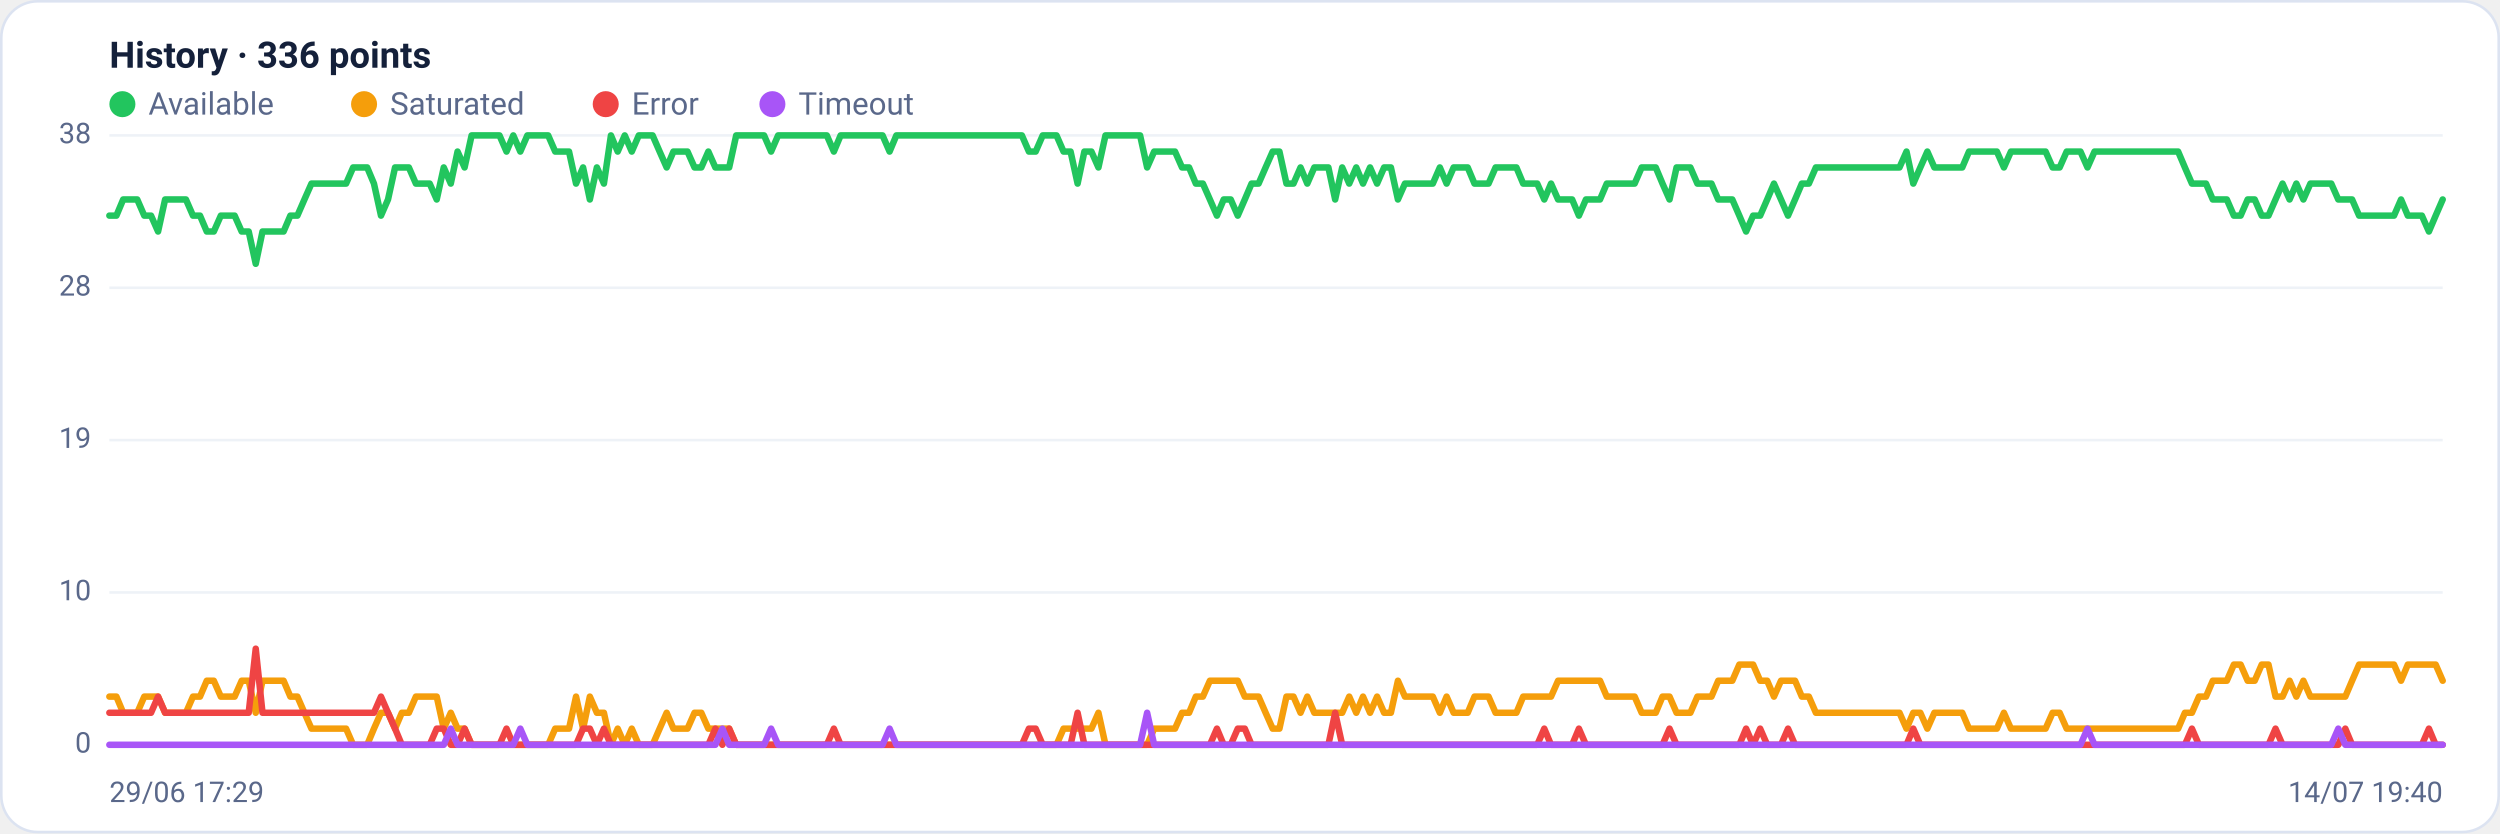
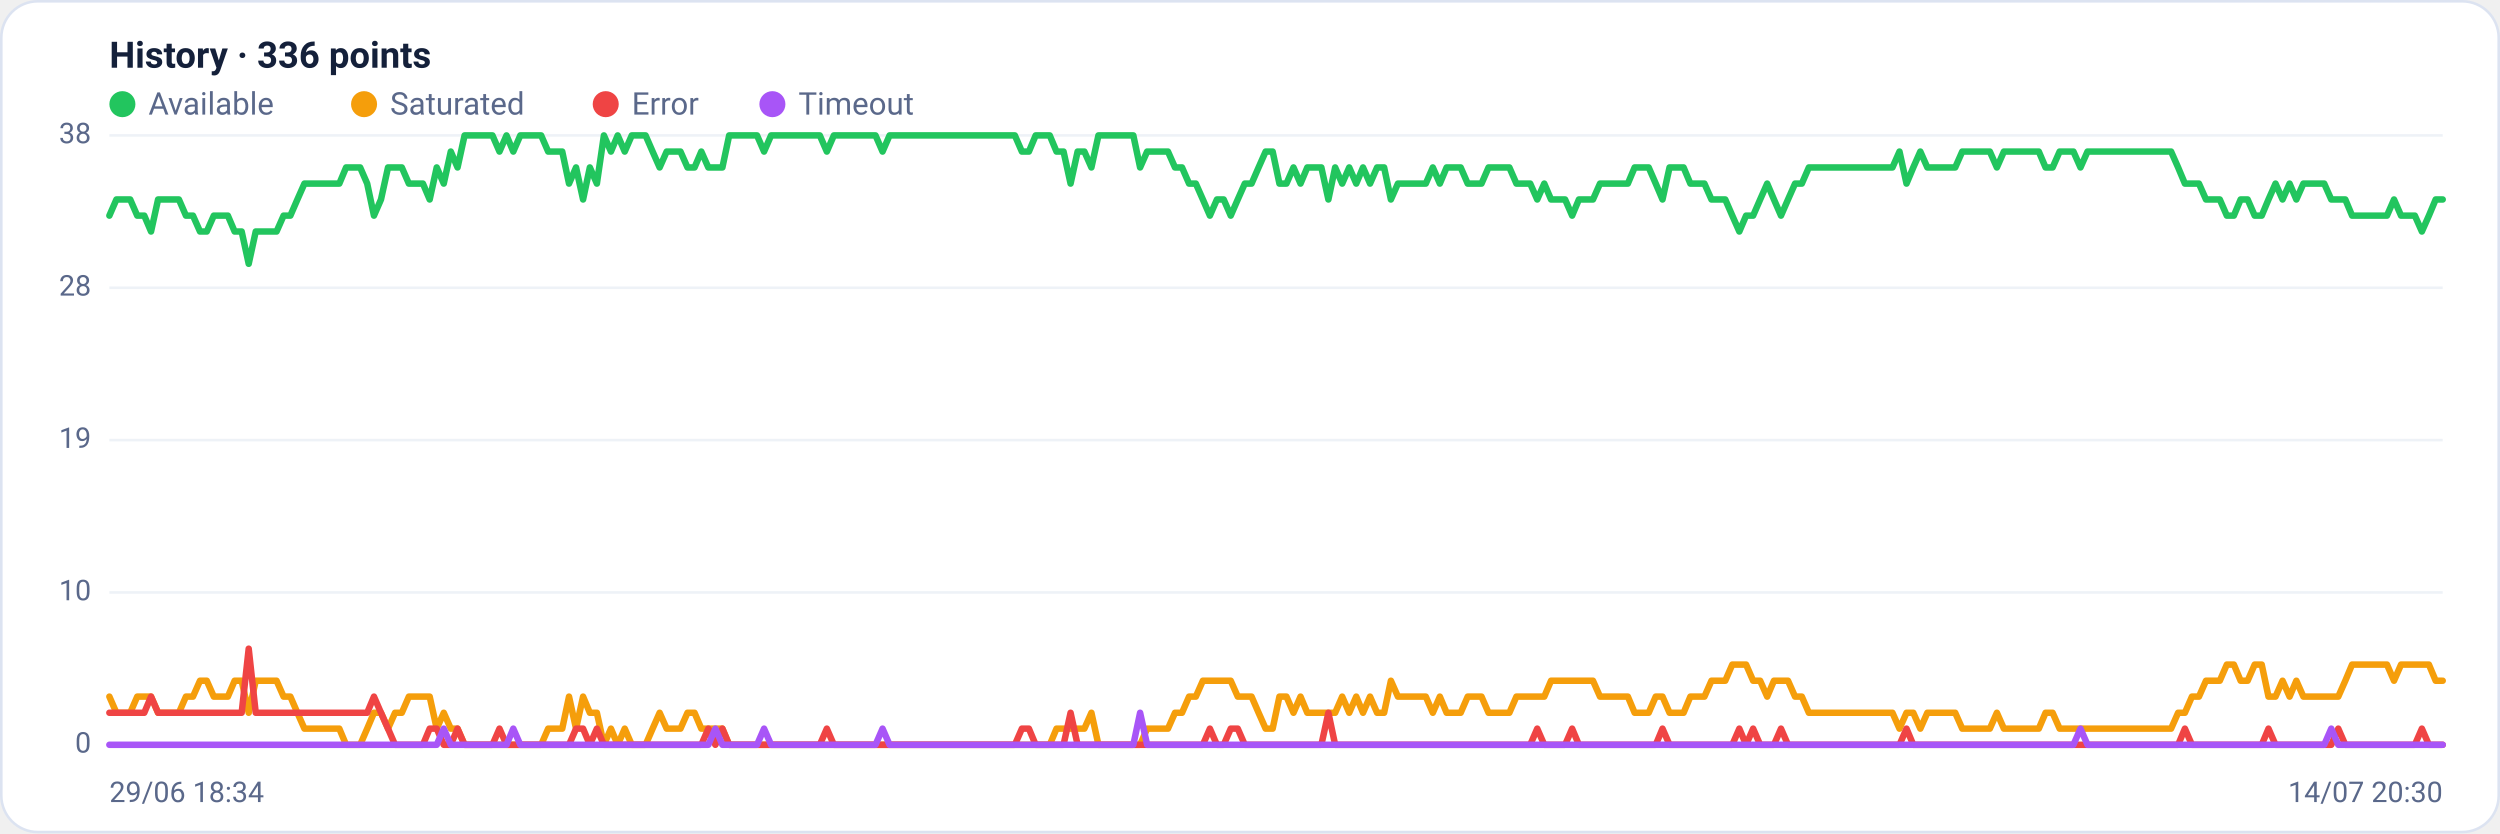
<svg xmlns="http://www.w3.org/2000/svg" viewBox="0 0 960 320" width="960" height="320" font-family="Segoe UI, system-ui, -apple-system, Roboto, Helvetica, Arial, sans-serif" role="img" aria-label="Availability history per region">
  <rect x="0.5" y="0.5" width="959" height="319" rx="14" fill="#ffffff" stroke="#dce3f1" />
  <text x="42" y="26" font-size="14" font-weight="600" fill="#14203a">History · 336 points</text>
  <circle cx="47" cy="40" r="5" fill="#22c55e" />
  <text x="57" y="44" font-size="12" fill="#5a688a">Available</text>
  <circle cx="139.8" cy="40" r="5" fill="#f59e0b" />
  <text x="149.8" y="44" font-size="12" fill="#5a688a">Saturated</text>
  <circle cx="232.6" cy="40" r="5" fill="#ef4444" />
  <text x="242.6" y="44" font-size="12" fill="#5a688a">Error</text>
  <circle cx="296.6" cy="40" r="5" fill="#a855f7" />
  <text x="306.6" y="44" font-size="12" fill="#5a688a">Timeout</text>
  <line x1="42" y1="286.0" x2="938" y2="286.0" stroke="#eef2f7" stroke-width="1" />
  <text x="35" y="289.0" text-anchor="end" font-size="11" fill="#5a688a">0</text>
  <line x1="42" y1="227.5" x2="938" y2="227.5" stroke="#eef2f7" stroke-width="1" />
  <text x="35" y="230.5" text-anchor="end" font-size="11" fill="#5a688a">10</text>
  <line x1="42" y1="169.0" x2="938" y2="169.0" stroke="#eef2f7" stroke-width="1" />
  <text x="35" y="172.0" text-anchor="end" font-size="11" fill="#5a688a">19</text>
  <line x1="42" y1="110.5" x2="938" y2="110.5" stroke="#eef2f7" stroke-width="1" />
  <text x="35" y="113.5" text-anchor="end" font-size="11" fill="#5a688a">28</text>
  <line x1="42" y1="52.0" x2="938" y2="52.0" stroke="#eef2f7" stroke-width="1" />
  <text x="35" y="55.0" text-anchor="end" font-size="11" fill="#5a688a">38</text>
-   <polyline fill="none" stroke="#22c55e" stroke-width="2.5" stroke-linejoin="round" stroke-linecap="round" points="42.0,82.8 44.7,82.8 47.3,76.6 50.0,76.6 52.7,76.6 55.4,82.8 58.0,82.8 60.7,88.9 63.4,76.6 66.1,76.6 68.7,76.6 71.4,76.6 74.1,82.8 76.8,82.8 79.4,88.9 82.1,88.9 84.8,82.8 87.5,82.8 90.1,82.8 92.8,88.9 95.5,88.9 98.2,101.3 100.8,88.9 103.5,88.9 106.2,88.9 108.9,88.9 111.5,82.8 114.2,82.8 116.9,76.6 119.6,70.5 122.2,70.5 124.9,70.5 127.6,70.5 130.3,70.5 132.9,70.5 135.6,64.3 138.3,64.3 141.0,64.3 143.6,70.5 146.3,82.8 149.0,76.6 151.7,64.3 154.3,64.3 157.0,64.3 159.7,70.5 162.4,70.5 165.0,70.5 167.7,76.6 170.4,64.3 173.1,70.5 175.7,58.2 178.4,64.3 181.1,52.0 183.8,52.0 186.4,52.0 189.1,52.0 191.8,52.0 194.5,58.2 197.1,52.0 199.8,58.2 202.5,52.0 205.2,52.0 207.8,52.0 210.5,52.0 213.2,58.2 215.9,58.2 218.5,58.2 221.2,70.5 223.9,64.3 226.5,76.6 229.2,64.3 231.9,70.5 234.6,52.0 237.2,58.2 239.9,52.0 242.6,58.2 245.3,52.0 247.9,52.0 250.6,52.0 253.3,58.2 256.0,64.3 258.6,58.2 261.3,58.2 264.0,58.2 266.7,64.3 269.3,64.3 272.0,58.2 274.7,64.3 277.4,64.3 280.0,64.3 282.7,52.0 285.4,52.0 288.1,52.0 290.7,52.0 293.4,52.0 296.1,58.2 298.8,52.0 301.4,52.0 304.1,52.0 306.8,52.0 309.5,52.0 312.1,52.0 314.8,52.0 317.5,52.0 320.2,58.2 322.8,52.0 325.5,52.0 328.2,52.0 330.9,52.0 333.5,52.0 336.2,52.0 338.9,52.0 341.6,58.2 344.2,52.0 346.9,52.0 349.6,52.0 352.3,52.0 354.9,52.0 357.6,52.0 360.3,52.0 363.0,52.0 365.6,52.0 368.3,52.0 371.0,52.0 373.7,52.0 376.3,52.0 379.0,52.0 381.7,52.0 384.4,52.0 387.0,52.0 389.7,52.0 392.4,52.0 395.1,58.2 397.7,58.2 400.4,52.0 403.1,52.0 405.7,52.0 408.4,58.2 411.1,58.2 413.8,70.5 416.4,58.2 419.1,58.2 421.8,64.3 424.5,52.0 427.1,52.0 429.8,52.0 432.5,52.0 435.2,52.0 437.8,52.0 440.5,64.3 443.2,58.2 445.9,58.2 448.5,58.2 451.2,58.2 453.9,64.3 456.6,64.3 459.2,70.5 461.9,70.5 464.6,76.6 467.3,82.8 469.9,76.6 472.6,76.6 475.3,82.8 478.0,76.6 480.6,70.5 483.3,70.5 486.0,64.3 488.7,58.2 491.3,58.2 494.0,70.5 496.7,70.5 499.4,64.3 502.0,70.5 504.7,64.3 507.4,64.3 510.1,64.3 512.7,76.6 515.4,64.3 518.1,70.5 520.8,64.3 523.4,70.5 526.1,64.3 528.8,70.5 531.5,64.3 534.1,64.3 536.8,76.6 539.5,70.5 542.2,70.5 544.8,70.5 547.5,70.5 550.2,70.5 552.9,64.3 555.5,70.5 558.2,64.3 560.9,64.3 563.6,64.3 566.2,70.5 568.9,70.5 571.6,70.5 574.3,64.3 576.9,64.3 579.6,64.3 582.3,64.3 584.9,70.5 587.6,70.5 590.3,70.5 593.0,76.6 595.6,70.5 598.3,76.6 601.0,76.6 603.7,76.6 606.3,82.8 609.0,76.6 611.7,76.6 614.4,76.6 617.0,70.5 619.7,70.5 622.4,70.5 625.1,70.5 627.7,70.5 630.4,64.3 633.1,64.3 635.8,64.3 638.4,70.5 641.1,76.6 643.8,64.3 646.5,64.3 649.1,64.3 651.8,70.5 654.5,70.5 657.2,70.5 659.8,76.6 662.5,76.6 665.2,76.6 667.9,82.8 670.5,88.9 673.2,82.8 675.9,82.8 678.6,76.6 681.2,70.5 683.9,76.6 686.6,82.8 689.3,76.6 691.9,70.5 694.6,70.5 697.3,64.3 700.0,64.3 702.6,64.3 705.3,64.3 708.0,64.3 710.7,64.3 713.3,64.3 716.0,64.3 718.7,64.3 721.4,64.3 724.0,64.3 726.7,64.3 729.4,64.3 732.1,58.2 734.7,70.5 737.4,64.3 740.1,58.2 742.8,64.3 745.4,64.3 748.1,64.3 750.8,64.3 753.5,64.3 756.1,58.2 758.8,58.2 761.5,58.2 764.1,58.2 766.8,58.2 769.5,64.3 772.2,58.2 774.8,58.2 777.5,58.2 780.2,58.2 782.9,58.2 785.5,58.2 788.2,64.3 790.9,64.3 793.6,58.2 796.2,58.2 798.9,58.2 801.6,64.3 804.3,58.2 806.9,58.2 809.6,58.2 812.3,58.2 815.0,58.2 817.6,58.2 820.3,58.2 823.0,58.2 825.7,58.2 828.3,58.2 831.0,58.2 833.7,58.2 836.4,58.2 839.0,64.3 841.7,70.5 844.4,70.5 847.1,70.5 849.7,76.6 852.4,76.6 855.1,76.6 857.8,82.8 860.4,82.8 863.1,76.6 865.8,76.6 868.5,82.8 871.1,82.8 873.8,76.6 876.5,70.5 879.2,76.6 881.8,70.5 884.5,76.6 887.2,70.5 889.9,70.5 892.5,70.5 895.2,70.5 897.9,76.6 900.6,76.6 903.2,76.6 905.9,82.8 908.6,82.8 911.3,82.8 913.9,82.8 916.6,82.8 919.3,82.8 922.0,76.6 924.6,82.8 927.3,82.8 930.0,82.8 932.7,88.9 935.3,82.8 938.0,76.6" />
-   <polyline fill="none" stroke="#f59e0b" stroke-width="2.5" stroke-linejoin="round" stroke-linecap="round" points="42.0,267.5 44.7,267.5 47.3,273.7 50.0,273.7 52.7,273.7 55.4,267.5 58.0,267.5 60.7,267.5 63.4,273.7 66.1,273.7 68.7,273.7 71.4,273.7 74.1,267.5 76.8,267.5 79.4,261.4 82.1,261.4 84.8,267.5 87.5,267.5 90.1,267.5 92.8,261.4 95.5,261.4 98.2,273.7 100.8,261.4 103.5,261.4 106.2,261.4 108.9,261.4 111.5,267.5 114.2,267.5 116.9,273.7 119.6,279.8 122.2,279.8 124.9,279.8 127.6,279.8 130.3,279.8 132.9,279.8 135.6,286.0 138.3,286.0 141.0,286.0 143.6,279.8 146.3,273.7 149.0,273.7 151.7,279.8 154.3,273.7 157.0,273.7 159.7,267.5 162.4,267.5 165.0,267.5 167.7,267.5 170.4,279.8 173.1,273.7 175.7,279.8 178.4,279.8 181.1,286.0 183.8,286.0 186.4,286.0 189.1,286.0 191.8,286.0 194.5,286.0 197.1,286.0 199.8,286.0 202.5,286.0 205.2,286.0 207.8,286.0 210.5,286.0 213.2,279.8 215.9,279.8 218.5,279.8 221.2,267.5 223.9,279.8 226.5,267.5 229.2,273.7 231.9,273.7 234.6,286.0 237.2,279.8 239.9,286.0 242.6,279.8 245.3,286.0 247.9,286.0 250.6,286.0 253.3,279.8 256.0,273.7 258.6,279.8 261.3,279.8 264.0,279.8 266.7,273.7 269.3,273.7 272.0,279.8 274.7,279.8 277.4,279.8 280.0,279.8 282.7,286.0 285.4,286.0 288.1,286.0 290.7,286.0 293.4,286.0 296.1,286.0 298.8,286.0 301.4,286.0 304.1,286.0 306.8,286.0 309.5,286.0 312.1,286.0 314.8,286.0 317.5,286.0 320.2,286.0 322.8,286.0 325.5,286.0 328.2,286.0 330.9,286.0 333.5,286.0 336.2,286.0 338.9,286.0 341.6,286.0 344.2,286.0 346.9,286.0 349.6,286.0 352.3,286.0 354.9,286.0 357.6,286.0 360.3,286.0 363.0,286.0 365.6,286.0 368.3,286.0 371.0,286.0 373.7,286.0 376.3,286.0 379.0,286.0 381.7,286.0 384.4,286.0 387.0,286.0 389.7,286.0 392.4,286.0 395.1,286.0 397.7,286.0 400.4,286.0 403.1,286.0 405.7,286.0 408.4,279.8 411.1,279.8 413.8,279.8 416.4,279.8 419.1,279.8 421.8,273.7 424.5,286.0 427.1,286.0 429.8,286.0 432.5,286.0 435.2,286.0 437.8,286.0 440.5,286.0 443.2,279.8 445.9,279.8 448.5,279.8 451.2,279.8 453.9,273.7 456.6,273.7 459.2,267.5 461.9,267.5 464.6,261.4 467.3,261.4 469.9,261.4 472.6,261.4 475.3,261.4 478.0,267.5 480.6,267.5 483.3,267.5 486.0,273.7 488.7,279.8 491.3,279.8 494.0,267.5 496.7,267.5 499.4,273.7 502.0,267.5 504.7,273.7 507.4,273.7 510.1,273.7 512.7,273.7 515.4,273.7 518.1,267.5 520.8,273.7 523.4,267.5 526.1,273.7 528.8,267.5 531.5,273.7 534.1,273.7 536.8,261.4 539.5,267.5 542.2,267.5 544.8,267.5 547.5,267.5 550.2,267.5 552.9,273.7 555.5,267.5 558.2,273.7 560.9,273.7 563.6,273.7 566.2,267.5 568.9,267.5 571.6,267.5 574.3,273.7 576.9,273.7 579.6,273.7 582.3,273.7 584.9,267.5 587.6,267.5 590.3,267.5 593.0,267.5 595.6,267.5 598.3,261.4 601.0,261.4 603.7,261.4 606.3,261.4 609.0,261.4 611.7,261.4 614.4,261.4 617.0,267.5 619.7,267.5 622.4,267.5 625.1,267.5 627.7,267.5 630.4,273.7 633.1,273.7 635.8,273.7 638.4,267.5 641.1,267.5 643.8,273.7 646.5,273.7 649.1,273.7 651.8,267.5 654.5,267.5 657.2,267.5 659.8,261.4 662.5,261.4 665.2,261.4 667.9,255.2 670.5,255.2 673.2,255.2 675.9,261.4 678.6,261.4 681.2,267.5 683.9,261.4 686.6,261.4 689.3,261.4 691.9,267.5 694.6,267.5 697.3,273.7 700.0,273.7 702.6,273.7 705.3,273.7 708.0,273.7 710.7,273.7 713.3,273.7 716.0,273.7 718.7,273.7 721.4,273.7 724.0,273.7 726.7,273.7 729.4,273.7 732.1,279.8 734.7,273.7 737.4,273.7 740.1,279.8 742.8,273.7 745.4,273.7 748.1,273.7 750.8,273.7 753.5,273.7 756.1,279.8 758.8,279.8 761.5,279.8 764.1,279.8 766.8,279.8 769.5,273.7 772.2,279.8 774.8,279.8 777.5,279.8 780.2,279.8 782.9,279.8 785.5,279.8 788.2,273.7 790.9,273.7 793.6,279.8 796.2,279.8 798.9,279.8 801.6,279.8 804.3,279.8 806.9,279.8 809.6,279.8 812.3,279.8 815.0,279.8 817.6,279.8 820.3,279.8 823.0,279.8 825.7,279.8 828.3,279.8 831.0,279.8 833.7,279.8 836.4,279.8 839.0,273.7 841.7,273.7 844.4,267.5 847.1,267.5 849.7,261.4 852.4,261.4 855.1,261.4 857.8,255.2 860.4,255.2 863.1,261.4 865.8,261.4 868.5,255.2 871.1,255.2 873.8,267.5 876.5,267.5 879.2,261.4 881.8,267.5 884.5,261.4 887.2,267.5 889.9,267.5 892.5,267.5 895.2,267.5 897.9,267.5 900.6,267.5 903.2,261.4 905.9,255.2 908.6,255.2 911.3,255.2 913.9,255.2 916.6,255.2 919.3,255.2 922.0,261.4 924.6,255.2 927.3,255.2 930.0,255.2 932.7,255.2 935.3,255.2 938.0,261.4" />
-   <polyline fill="none" stroke="#ef4444" stroke-width="2.5" stroke-linejoin="round" stroke-linecap="round" points="42.0,273.7 44.7,273.7 47.3,273.7 50.0,273.7 52.7,273.7 55.4,273.7 58.0,273.7 60.7,267.5 63.4,273.7 66.1,273.7 68.7,273.7 71.4,273.7 74.1,273.7 76.8,273.7 79.4,273.7 82.1,273.7 84.8,273.7 87.5,273.7 90.1,273.7 92.8,273.7 95.5,273.7 98.2,249.1 100.8,273.7 103.5,273.7 106.2,273.7 108.9,273.7 111.5,273.7 114.2,273.7 116.9,273.7 119.6,273.7 122.2,273.7 124.9,273.7 127.6,273.7 130.3,273.7 132.9,273.7 135.6,273.7 138.3,273.7 141.0,273.7 143.6,273.7 146.3,267.5 149.0,273.7 151.7,279.8 154.3,286.0 157.0,286.0 159.7,286.0 162.4,286.0 165.0,286.0 167.7,279.8 170.4,279.8 173.1,286.0 175.7,286.0 178.4,279.8 181.1,286.0 183.8,286.0 186.4,286.0 189.1,286.0 191.8,286.0 194.5,279.8 197.1,286.0 199.8,286.0 202.5,286.0 205.2,286.0 207.8,286.0 210.5,286.0 213.2,286.0 215.9,286.0 218.5,286.0 221.2,286.0 223.9,279.8 226.5,279.8 229.2,286.0 231.9,279.8 234.6,286.0 237.2,286.0 239.9,286.0 242.6,286.0 245.3,286.0 247.9,286.0 250.6,286.0 253.3,286.0 256.0,286.0 258.6,286.0 261.3,286.0 264.0,286.0 266.7,286.0 269.3,286.0 272.0,286.0 274.7,279.8 277.4,286.0 280.0,279.8 282.7,286.0 285.4,286.0 288.1,286.0 290.7,286.0 293.4,286.0 296.1,286.0 298.8,286.0 301.4,286.0 304.1,286.0 306.8,286.0 309.5,286.0 312.1,286.0 314.8,286.0 317.5,286.0 320.2,279.8 322.8,286.0 325.5,286.0 328.2,286.0 330.9,286.0 333.5,286.0 336.2,286.0 338.9,286.0 341.6,286.0 344.2,286.0 346.9,286.0 349.6,286.0 352.3,286.0 354.9,286.0 357.6,286.0 360.3,286.0 363.0,286.0 365.6,286.0 368.3,286.0 371.0,286.0 373.7,286.0 376.3,286.0 379.0,286.0 381.7,286.0 384.4,286.0 387.0,286.0 389.7,286.0 392.4,286.0 395.1,279.8 397.7,279.8 400.4,286.0 403.1,286.0 405.7,286.0 408.4,286.0 411.1,286.0 413.8,273.7 416.4,286.0 419.1,286.0 421.8,286.0 424.5,286.0 427.1,286.0 429.8,286.0 432.5,286.0 435.2,286.0 437.8,286.0 440.5,286.0 443.2,286.0 445.9,286.0 448.5,286.0 451.2,286.0 453.9,286.0 456.6,286.0 459.2,286.0 461.9,286.0 464.6,286.0 467.3,279.8 469.9,286.0 472.6,286.0 475.3,279.8 478.0,279.8 480.6,286.0 483.3,286.0 486.0,286.0 488.7,286.0 491.3,286.0 494.0,286.0 496.7,286.0 499.4,286.0 502.0,286.0 504.7,286.0 507.4,286.0 510.1,286.0 512.7,273.7 515.4,286.0 518.1,286.0 520.8,286.0 523.4,286.0 526.1,286.0 528.8,286.0 531.5,286.0 534.1,286.0 536.8,286.0 539.5,286.0 542.2,286.0 544.8,286.0 547.5,286.0 550.2,286.0 552.9,286.0 555.5,286.0 558.2,286.0 560.9,286.0 563.6,286.0 566.2,286.0 568.9,286.0 571.6,286.0 574.3,286.0 576.9,286.0 579.6,286.0 582.3,286.0 584.9,286.0 587.6,286.0 590.3,286.0 593.0,279.8 595.6,286.0 598.3,286.0 601.0,286.0 603.7,286.0 606.3,279.8 609.0,286.0 611.7,286.0 614.4,286.0 617.0,286.0 619.7,286.0 622.4,286.0 625.1,286.0 627.7,286.0 630.4,286.0 633.1,286.0 635.8,286.0 638.4,286.0 641.1,279.8 643.8,286.0 646.5,286.0 649.1,286.0 651.8,286.0 654.5,286.0 657.2,286.0 659.8,286.0 662.5,286.0 665.2,286.0 667.9,286.0 670.5,279.8 673.2,286.0 675.9,279.8 678.6,286.0 681.2,286.0 683.9,286.0 686.6,279.8 689.3,286.0 691.9,286.0 694.6,286.0 697.3,286.0 700.0,286.0 702.6,286.0 705.3,286.0 708.0,286.0 710.7,286.0 713.3,286.0 716.0,286.0 718.7,286.0 721.4,286.0 724.0,286.0 726.7,286.0 729.4,286.0 732.1,286.0 734.7,279.8 737.4,286.0 740.1,286.0 742.8,286.0 745.4,286.0 748.1,286.0 750.8,286.0 753.5,286.0 756.1,286.0 758.8,286.0 761.5,286.0 764.1,286.0 766.8,286.0 769.5,286.0 772.2,286.0 774.8,286.0 777.5,286.0 780.2,286.0 782.9,286.0 785.5,286.0 788.2,286.0 790.9,286.0 793.6,286.0 796.2,286.0 798.9,286.0 801.6,286.0 804.3,286.0 806.9,286.0 809.6,286.0 812.3,286.0 815.0,286.0 817.6,286.0 820.3,286.0 823.0,286.0 825.7,286.0 828.3,286.0 831.0,286.0 833.7,286.0 836.4,286.0 839.0,286.0 841.7,279.8 844.4,286.0 847.1,286.0 849.7,286.0 852.4,286.0 855.1,286.0 857.8,286.0 860.4,286.0 863.1,286.0 865.8,286.0 868.5,286.0 871.1,286.0 873.8,279.8 876.5,286.0 879.2,286.0 881.8,286.0 884.5,286.0 887.2,286.0 889.9,286.0 892.5,286.0 895.2,286.0 897.9,286.0 900.6,279.8 903.2,286.0 905.9,286.0 908.6,286.0 911.3,286.0 913.9,286.0 916.6,286.0 919.3,286.0 922.0,286.0 924.6,286.0 927.3,286.0 930.0,286.0 932.7,279.8 935.3,286.0 938.0,286.0" />
-   <polyline fill="none" stroke="#a855f7" stroke-width="2.5" stroke-linejoin="round" stroke-linecap="round" points="42.0,286.0 44.7,286.0 47.3,286.0 50.0,286.0 52.7,286.0 55.4,286.0 58.0,286.0 60.7,286.0 63.4,286.0 66.1,286.0 68.7,286.0 71.4,286.0 74.1,286.0 76.8,286.0 79.4,286.0 82.1,286.0 84.8,286.0 87.5,286.0 90.1,286.0 92.8,286.0 95.5,286.0 98.2,286.0 100.8,286.0 103.5,286.0 106.2,286.0 108.9,286.0 111.5,286.0 114.2,286.0 116.9,286.0 119.6,286.0 122.2,286.0 124.9,286.0 127.6,286.0 130.3,286.0 132.9,286.0 135.6,286.0 138.3,286.0 141.0,286.0 143.6,286.0 146.3,286.0 149.0,286.0 151.7,286.0 154.3,286.0 157.0,286.0 159.7,286.0 162.4,286.0 165.0,286.0 167.7,286.0 170.4,286.0 173.1,279.8 175.7,286.0 178.4,286.0 181.1,286.0 183.8,286.0 186.4,286.0 189.1,286.0 191.8,286.0 194.5,286.0 197.1,286.0 199.8,279.8 202.5,286.0 205.2,286.0 207.8,286.0 210.5,286.0 213.2,286.0 215.9,286.0 218.5,286.0 221.2,286.0 223.9,286.0 226.5,286.0 229.2,286.0 231.9,286.0 234.6,286.0 237.2,286.0 239.9,286.0 242.6,286.0 245.3,286.0 247.9,286.0 250.6,286.0 253.3,286.0 256.0,286.0 258.6,286.0 261.3,286.0 264.0,286.0 266.7,286.0 269.3,286.0 272.0,286.0 274.7,286.0 277.4,279.8 280.0,286.0 282.7,286.0 285.4,286.0 288.1,286.0 290.7,286.0 293.4,286.0 296.1,279.8 298.8,286.0 301.4,286.0 304.1,286.0 306.8,286.0 309.5,286.0 312.1,286.0 314.8,286.0 317.5,286.0 320.2,286.0 322.8,286.0 325.5,286.0 328.2,286.0 330.9,286.0 333.5,286.0 336.2,286.0 338.9,286.0 341.6,279.8 344.2,286.0 346.9,286.0 349.6,286.0 352.3,286.0 354.9,286.0 357.6,286.0 360.3,286.0 363.0,286.0 365.6,286.0 368.3,286.0 371.0,286.0 373.7,286.0 376.3,286.0 379.0,286.0 381.7,286.0 384.4,286.0 387.0,286.0 389.7,286.0 392.4,286.0 395.1,286.0 397.7,286.0 400.4,286.0 403.1,286.0 405.7,286.0 408.4,286.0 411.1,286.0 413.8,286.0 416.4,286.0 419.1,286.0 421.8,286.0 424.5,286.0 427.1,286.0 429.8,286.0 432.5,286.0 435.2,286.0 437.8,286.0 440.5,273.7 443.2,286.0 445.9,286.0 448.5,286.0 451.2,286.0 453.9,286.0 456.6,286.0 459.2,286.0 461.9,286.0 464.6,286.0 467.3,286.0 469.9,286.0 472.6,286.0 475.3,286.0 478.0,286.0 480.6,286.0 483.3,286.0 486.0,286.0 488.7,286.0 491.3,286.0 494.0,286.0 496.7,286.0 499.4,286.0 502.0,286.0 504.7,286.0 507.4,286.0 510.1,286.0 512.7,286.0 515.4,286.0 518.1,286.0 520.8,286.0 523.4,286.0 526.1,286.0 528.8,286.0 531.5,286.0 534.1,286.0 536.8,286.0 539.5,286.0 542.2,286.0 544.8,286.0 547.5,286.0 550.2,286.0 552.9,286.0 555.5,286.0 558.2,286.0 560.9,286.0 563.6,286.0 566.2,286.0 568.9,286.0 571.6,286.0 574.3,286.0 576.9,286.0 579.6,286.0 582.3,286.0 584.9,286.0 587.6,286.0 590.3,286.0 593.0,286.0 595.6,286.0 598.3,286.0 601.0,286.0 603.7,286.0 606.3,286.0 609.0,286.0 611.7,286.0 614.4,286.0 617.0,286.0 619.7,286.0 622.4,286.0 625.1,286.0 627.7,286.0 630.4,286.0 633.1,286.0 635.8,286.0 638.4,286.0 641.1,286.0 643.8,286.0 646.5,286.0 649.1,286.0 651.8,286.0 654.5,286.0 657.2,286.0 659.8,286.0 662.5,286.0 665.2,286.0 667.9,286.0 670.5,286.0 673.2,286.0 675.9,286.0 678.6,286.0 681.2,286.0 683.9,286.0 686.6,286.0 689.3,286.0 691.9,286.0 694.6,286.0 697.3,286.0 700.0,286.0 702.6,286.0 705.3,286.0 708.0,286.0 710.7,286.0 713.3,286.0 716.0,286.0 718.7,286.0 721.4,286.0 724.0,286.0 726.7,286.0 729.4,286.0 732.1,286.0 734.7,286.0 737.4,286.0 740.1,286.0 742.8,286.0 745.4,286.0 748.1,286.0 750.8,286.0 753.5,286.0 756.1,286.0 758.8,286.0 761.5,286.0 764.1,286.0 766.8,286.0 769.5,286.0 772.2,286.0 774.8,286.0 777.5,286.0 780.2,286.0 782.9,286.0 785.5,286.0 788.2,286.0 790.9,286.0 793.6,286.0 796.2,286.0 798.9,286.0 801.6,279.8 804.3,286.0 806.9,286.0 809.6,286.0 812.3,286.0 815.0,286.0 817.6,286.0 820.3,286.0 823.0,286.0 825.7,286.0 828.3,286.0 831.0,286.0 833.7,286.0 836.4,286.0 839.0,286.0 841.7,286.0 844.4,286.0 847.1,286.0 849.7,286.0 852.4,286.0 855.1,286.0 857.8,286.0 860.4,286.0 863.1,286.0 865.8,286.0 868.5,286.0 871.1,286.0 873.8,286.0 876.5,286.0 879.2,286.0 881.8,286.0 884.5,286.0 887.2,286.0 889.9,286.0 892.5,286.0 895.2,286.0 897.9,279.8 900.6,286.0 903.2,286.0 905.9,286.0 908.6,286.0 911.3,286.0 913.9,286.0 916.6,286.0 919.3,286.0 922.0,286.0 924.6,286.0 927.3,286.0 930.0,286.0 932.7,286.0 935.3,286.0 938.0,286.0" />
-   <text x="42" y="308" font-size="11" fill="#5a688a">29/06 17:29</text>
-   <text x="938" y="308" text-anchor="end" font-size="11" fill="#5a688a">14/07 19:40</text>
+   <polyline fill="none" stroke="#22c55e" stroke-width="2.5" stroke-linejoin="round" stroke-linecap="round" points="42.0,82.8 44.7,76.6 47.3,76.6 50.0,76.6 52.7,82.8 55.4,82.8 58.0,88.9 60.7,76.6 63.4,76.6 66.1,76.6 68.7,76.6 71.4,82.8 74.1,82.8 76.8,88.9 79.4,88.9 82.1,82.8 84.8,82.8 87.5,82.8 90.1,88.9 92.8,88.9 95.5,101.3 98.2,88.9 100.8,88.9 103.5,88.9 106.2,88.9 108.9,82.8 111.5,82.8 114.2,76.6 116.9,70.5 119.6,70.5 122.2,70.5 124.9,70.5 127.6,70.5 130.3,70.5 132.9,64.3 135.6,64.3 138.3,64.3 141.0,70.5 143.6,82.8 146.3,76.6 149.0,64.3 151.7,64.3 154.3,64.3 157.0,70.5 159.7,70.5 162.4,70.5 165.0,76.6 167.7,64.3 170.4,70.5 173.1,58.2 175.7,64.3 178.4,52.0 181.1,52.0 183.8,52.0 186.4,52.0 189.1,52.0 191.8,58.2 194.5,52.0 197.1,58.2 199.8,52.0 202.5,52.0 205.2,52.0 207.8,52.0 210.5,58.2 213.2,58.2 215.9,58.2 218.5,70.5 221.2,64.3 223.9,76.6 226.5,64.3 229.2,70.5 231.9,52.0 234.6,58.2 237.2,52.0 239.9,58.2 242.6,52.0 245.3,52.0 247.9,52.0 250.6,58.2 253.3,64.3 256.0,58.2 258.6,58.2 261.3,58.2 264.0,64.3 266.7,64.3 269.3,58.2 272.0,64.3 274.7,64.3 277.4,64.3 280.0,52.0 282.7,52.0 285.4,52.0 288.1,52.0 290.7,52.0 293.4,58.2 296.1,52.0 298.8,52.0 301.4,52.0 304.1,52.0 306.8,52.0 309.5,52.0 312.1,52.0 314.8,52.0 317.5,58.2 320.2,52.0 322.8,52.0 325.5,52.0 328.2,52.0 330.9,52.0 333.5,52.0 336.2,52.0 338.9,58.2 341.6,52.0 344.2,52.0 346.9,52.0 349.6,52.0 352.3,52.0 354.9,52.0 357.6,52.0 360.3,52.0 363.0,52.0 365.6,52.0 368.3,52.0 371.0,52.0 373.7,52.0 376.3,52.0 379.0,52.0 381.7,52.0 384.4,52.0 387.0,52.0 389.7,52.0 392.4,58.2 395.1,58.2 397.7,52.0 400.4,52.0 403.1,52.0 405.7,58.2 408.4,58.2 411.1,70.5 413.8,58.2 416.4,58.2 419.1,64.3 421.8,52.0 424.5,52.0 427.1,52.0 429.8,52.0 432.5,52.0 435.2,52.0 437.8,64.3 440.5,58.2 443.2,58.2 445.9,58.2 448.5,58.2 451.2,64.3 453.9,64.3 456.6,70.5 459.2,70.5 461.9,76.6 464.6,82.8 467.3,76.6 469.9,76.6 472.6,82.8 475.3,76.6 478.0,70.5 480.6,70.5 483.3,64.3 486.0,58.2 488.7,58.2 491.3,70.5 494.0,70.5 496.7,64.3 499.4,70.5 502.0,64.3 504.7,64.3 507.4,64.3 510.1,76.6 512.7,64.3 515.4,70.5 518.1,64.3 520.8,70.5 523.4,64.3 526.1,70.5 528.8,64.3 531.5,64.3 534.1,76.6 536.8,70.5 539.5,70.5 542.2,70.5 544.8,70.5 547.5,70.5 550.2,64.3 552.9,70.5 555.5,64.3 558.2,64.3 560.9,64.3 563.6,70.5 566.2,70.5 568.9,70.5 571.6,64.3 574.3,64.3 576.9,64.3 579.6,64.3 582.3,70.5 584.9,70.5 587.6,70.5 590.3,76.6 593.0,70.5 595.6,76.6 598.3,76.6 601.0,76.6 603.7,82.8 606.3,76.6 609.0,76.6 611.7,76.6 614.4,70.5 617.0,70.5 619.7,70.5 622.4,70.5 625.1,70.5 627.7,64.3 630.4,64.3 633.1,64.3 635.8,70.5 638.4,76.6 641.1,64.3 643.8,64.3 646.5,64.3 649.1,70.5 651.8,70.5 654.5,70.5 657.2,76.6 659.8,76.6 662.5,76.6 665.2,82.8 667.9,88.9 670.5,82.8 673.2,82.8 675.9,76.6 678.6,70.5 681.2,76.6 683.9,82.8 686.6,76.6 689.3,70.5 691.9,70.5 694.6,64.3 697.3,64.3 700.0,64.3 702.6,64.3 705.3,64.3 708.0,64.3 710.7,64.3 713.3,64.3 716.0,64.3 718.7,64.3 721.4,64.3 724.0,64.3 726.7,64.3 729.4,58.2 732.1,70.5 734.7,64.3 737.4,58.2 740.1,64.3 742.8,64.3 745.4,64.3 748.1,64.3 750.8,64.3 753.5,58.2 756.1,58.2 758.8,58.2 761.5,58.2 764.1,58.2 766.8,64.3 769.5,58.2 772.2,58.2 774.8,58.2 777.5,58.2 780.2,58.2 782.9,58.2 785.5,64.3 788.2,64.3 790.9,58.2 793.6,58.2 796.2,58.2 798.9,64.3 801.6,58.2 804.3,58.2 806.9,58.2 809.6,58.2 812.3,58.2 815.0,58.2 817.6,58.2 820.3,58.2 823.0,58.2 825.7,58.2 828.3,58.2 831.0,58.2 833.7,58.2 836.4,64.3 839.0,70.5 841.7,70.5 844.4,70.5 847.1,76.6 849.7,76.6 852.4,76.6 855.1,82.8 857.8,82.8 860.4,76.6 863.1,76.6 865.8,82.8 868.5,82.8 871.1,76.6 873.8,70.5 876.5,76.6 879.2,70.5 881.8,76.6 884.5,70.5 887.2,70.5 889.9,70.5 892.5,70.5 895.2,76.6 897.9,76.6 900.6,76.6 903.2,82.8 905.9,82.8 908.6,82.8 911.3,82.8 913.9,82.8 916.6,82.8 919.3,76.6 922.0,82.8 924.6,82.8 927.3,82.8 930.0,88.9 932.7,82.8 935.3,76.6 938.0,76.6" />
+   <polyline fill="none" stroke="#f59e0b" stroke-width="2.5" stroke-linejoin="round" stroke-linecap="round" points="42.0,267.5 44.7,273.7 47.3,273.7 50.0,273.7 52.7,267.5 55.4,267.5 58.0,267.5 60.7,273.7 63.4,273.7 66.1,273.7 68.7,273.7 71.4,267.5 74.1,267.5 76.8,261.4 79.4,261.4 82.1,267.5 84.8,267.5 87.5,267.5 90.1,261.4 92.8,261.4 95.5,273.7 98.2,261.4 100.8,261.4 103.5,261.4 106.2,261.4 108.9,267.5 111.5,267.5 114.2,273.7 116.9,279.8 119.6,279.8 122.2,279.8 124.9,279.8 127.6,279.8 130.3,279.8 132.9,286.0 135.6,286.0 138.3,286.0 141.0,279.8 143.6,273.7 146.3,273.7 149.0,279.8 151.7,273.7 154.3,273.7 157.0,267.5 159.7,267.5 162.4,267.5 165.0,267.5 167.7,279.8 170.4,273.7 173.1,279.8 175.7,279.8 178.4,286.0 181.1,286.0 183.8,286.0 186.4,286.0 189.1,286.0 191.8,286.0 194.5,286.0 197.1,286.0 199.8,286.0 202.5,286.0 205.2,286.0 207.8,286.0 210.5,279.8 213.2,279.8 215.9,279.8 218.5,267.5 221.2,279.8 223.9,267.5 226.5,273.7 229.2,273.7 231.9,286.0 234.6,279.8 237.2,286.0 239.9,279.8 242.6,286.0 245.3,286.0 247.9,286.0 250.6,279.8 253.3,273.7 256.0,279.8 258.6,279.8 261.3,279.8 264.0,273.7 266.7,273.7 269.3,279.8 272.0,279.8 274.7,279.8 277.4,279.8 280.0,286.0 282.7,286.0 285.4,286.0 288.1,286.0 290.7,286.0 293.4,286.0 296.1,286.0 298.8,286.0 301.4,286.0 304.1,286.0 306.8,286.0 309.5,286.0 312.1,286.0 314.8,286.0 317.5,286.0 320.2,286.0 322.8,286.0 325.5,286.0 328.2,286.0 330.9,286.0 333.5,286.0 336.2,286.0 338.9,286.0 341.6,286.0 344.2,286.0 346.9,286.0 349.6,286.0 352.3,286.0 354.9,286.0 357.6,286.0 360.3,286.0 363.0,286.0 365.6,286.0 368.3,286.0 371.0,286.0 373.7,286.0 376.3,286.0 379.0,286.0 381.7,286.0 384.4,286.0 387.0,286.0 389.7,286.0 392.4,286.0 395.1,286.0 397.7,286.0 400.4,286.0 403.1,286.0 405.7,279.8 408.4,279.8 411.1,279.8 413.8,279.8 416.4,279.8 419.1,273.7 421.8,286.0 424.5,286.0 427.1,286.0 429.8,286.0 432.5,286.0 435.2,286.0 437.8,286.0 440.5,279.8 443.2,279.8 445.9,279.8 448.5,279.8 451.2,273.7 453.9,273.7 456.6,267.5 459.2,267.5 461.9,261.4 464.6,261.4 467.3,261.4 469.9,261.4 472.6,261.4 475.3,267.5 478.0,267.5 480.6,267.5 483.3,273.7 486.0,279.8 488.7,279.8 491.3,267.5 494.0,267.5 496.7,273.7 499.4,267.5 502.0,273.7 504.7,273.7 507.4,273.7 510.1,273.7 512.7,273.7 515.4,267.5 518.1,273.7 520.8,267.5 523.4,273.7 526.1,267.5 528.8,273.7 531.5,273.7 534.1,261.4 536.8,267.5 539.5,267.5 542.2,267.5 544.8,267.5 547.5,267.5 550.2,273.7 552.9,267.5 555.5,273.7 558.2,273.7 560.9,273.7 563.6,267.5 566.2,267.5 568.9,267.5 571.6,273.7 574.3,273.7 576.9,273.7 579.6,273.7 582.3,267.5 584.9,267.5 587.6,267.5 590.3,267.5 593.0,267.5 595.6,261.4 598.3,261.4 601.0,261.4 603.7,261.4 606.3,261.4 609.0,261.4 611.7,261.4 614.4,267.5 617.0,267.5 619.7,267.5 622.4,267.5 625.1,267.5 627.7,273.7 630.4,273.7 633.1,273.7 635.8,267.5 638.4,267.5 641.1,273.7 643.8,273.7 646.5,273.7 649.1,267.5 651.8,267.5 654.5,267.5 657.2,261.4 659.8,261.4 662.5,261.4 665.2,255.2 667.9,255.2 670.5,255.2 673.2,261.4 675.9,261.4 678.6,267.5 681.2,261.4 683.9,261.4 686.6,261.4 689.3,267.5 691.9,267.5 694.6,273.7 697.3,273.7 700.0,273.7 702.6,273.7 705.3,273.7 708.0,273.7 710.7,273.7 713.3,273.7 716.0,273.7 718.7,273.7 721.4,273.7 724.0,273.7 726.7,273.7 729.4,279.8 732.1,273.7 734.7,273.7 737.4,279.8 740.1,273.7 742.8,273.7 745.4,273.7 748.1,273.7 750.8,273.7 753.5,279.8 756.1,279.8 758.8,279.8 761.5,279.8 764.1,279.8 766.8,273.7 769.5,279.8 772.2,279.8 774.8,279.8 777.5,279.8 780.2,279.8 782.9,279.8 785.5,273.7 788.2,273.7 790.9,279.8 793.6,279.8 796.2,279.8 798.9,279.8 801.6,279.8 804.3,279.8 806.9,279.8 809.6,279.8 812.3,279.8 815.0,279.8 817.6,279.8 820.3,279.8 823.0,279.8 825.7,279.8 828.3,279.8 831.0,279.8 833.7,279.8 836.4,273.7 839.0,273.7 841.7,267.5 844.4,267.5 847.1,261.4 849.7,261.4 852.4,261.4 855.1,255.2 857.8,255.2 860.4,261.4 863.1,261.4 865.8,255.2 868.5,255.2 871.1,267.5 873.8,267.5 876.5,261.4 879.2,267.5 881.8,261.4 884.5,267.5 887.2,267.5 889.9,267.5 892.5,267.5 895.2,267.5 897.9,267.5 900.6,261.4 903.2,255.2 905.9,255.2 908.6,255.2 911.3,255.2 913.9,255.2 916.6,255.2 919.3,261.4 922.0,255.2 924.6,255.2 927.3,255.2 930.0,255.2 932.7,255.2 935.3,261.4 938.0,261.4" />
+   <polyline fill="none" stroke="#ef4444" stroke-width="2.5" stroke-linejoin="round" stroke-linecap="round" points="42.0,273.7 44.7,273.7 47.3,273.7 50.0,273.7 52.7,273.7 55.4,273.7 58.0,267.5 60.7,273.7 63.4,273.7 66.1,273.7 68.7,273.7 71.4,273.7 74.1,273.7 76.8,273.7 79.4,273.7 82.1,273.7 84.8,273.7 87.5,273.7 90.1,273.7 92.8,273.7 95.5,249.1 98.2,273.7 100.8,273.7 103.5,273.7 106.2,273.7 108.9,273.7 111.5,273.7 114.2,273.7 116.9,273.7 119.6,273.7 122.2,273.7 124.9,273.7 127.6,273.7 130.3,273.7 132.9,273.7 135.6,273.7 138.3,273.7 141.0,273.7 143.6,267.5 146.3,273.7 149.0,279.8 151.7,286.0 154.3,286.0 157.0,286.0 159.7,286.0 162.4,286.0 165.0,279.8 167.7,279.8 170.4,286.0 173.1,286.0 175.7,279.8 178.4,286.0 181.1,286.0 183.8,286.0 186.4,286.0 189.1,286.0 191.8,279.8 194.5,286.0 197.1,286.0 199.8,286.0 202.5,286.0 205.2,286.0 207.8,286.0 210.5,286.0 213.2,286.0 215.9,286.0 218.5,286.0 221.2,279.8 223.9,279.8 226.5,286.0 229.2,279.8 231.9,286.0 234.6,286.0 237.2,286.0 239.9,286.0 242.6,286.0 245.3,286.0 247.9,286.0 250.6,286.0 253.3,286.0 256.0,286.0 258.6,286.0 261.3,286.0 264.0,286.0 266.7,286.0 269.3,286.0 272.0,279.8 274.7,286.0 277.4,279.8 280.0,286.0 282.7,286.0 285.4,286.0 288.1,286.0 290.7,286.0 293.4,286.0 296.1,286.0 298.8,286.0 301.4,286.0 304.1,286.0 306.8,286.0 309.5,286.0 312.1,286.0 314.8,286.0 317.5,279.8 320.2,286.0 322.8,286.0 325.5,286.0 328.2,286.0 330.9,286.0 333.5,286.0 336.2,286.0 338.9,286.0 341.6,286.0 344.2,286.0 346.9,286.0 349.6,286.0 352.3,286.0 354.9,286.0 357.6,286.0 360.3,286.0 363.0,286.0 365.6,286.0 368.3,286.0 371.0,286.0 373.7,286.0 376.3,286.0 379.0,286.0 381.7,286.0 384.4,286.0 387.0,286.0 389.7,286.0 392.4,279.8 395.1,279.8 397.7,286.0 400.4,286.0 403.1,286.0 405.7,286.0 408.4,286.0 411.1,273.7 413.8,286.0 416.4,286.0 419.1,286.0 421.8,286.0 424.5,286.0 427.1,286.0 429.8,286.0 432.5,286.0 435.2,286.0 437.8,286.0 440.5,286.0 443.2,286.0 445.9,286.0 448.5,286.0 451.2,286.0 453.9,286.0 456.6,286.0 459.2,286.0 461.9,286.0 464.6,279.8 467.3,286.0 469.9,286.0 472.6,279.8 475.3,279.8 478.0,286.0 480.6,286.0 483.3,286.0 486.0,286.0 488.7,286.0 491.3,286.0 494.0,286.0 496.7,286.0 499.4,286.0 502.0,286.0 504.7,286.0 507.4,286.0 510.1,273.7 512.7,286.0 515.4,286.0 518.1,286.0 520.8,286.0 523.4,286.0 526.1,286.0 528.8,286.0 531.5,286.0 534.1,286.0 536.8,286.0 539.5,286.0 542.2,286.0 544.8,286.0 547.5,286.0 550.2,286.0 552.9,286.0 555.5,286.0 558.2,286.0 560.9,286.0 563.6,286.0 566.2,286.0 568.9,286.0 571.6,286.0 574.3,286.0 576.9,286.0 579.6,286.0 582.3,286.0 584.9,286.0 587.6,286.0 590.3,279.8 593.0,286.0 595.6,286.0 598.3,286.0 601.0,286.0 603.7,279.8 606.3,286.0 609.0,286.0 611.7,286.0 614.4,286.0 617.0,286.0 619.7,286.0 622.4,286.0 625.1,286.0 627.7,286.0 630.4,286.0 633.1,286.0 635.8,286.0 638.4,279.8 641.1,286.0 643.8,286.0 646.5,286.0 649.1,286.0 651.8,286.0 654.5,286.0 657.2,286.0 659.8,286.0 662.5,286.0 665.2,286.0 667.9,279.8 670.5,286.0 673.2,279.8 675.9,286.0 678.6,286.0 681.2,286.0 683.9,279.8 686.6,286.0 689.3,286.0 691.9,286.0 694.6,286.0 697.3,286.0 700.0,286.0 702.6,286.0 705.3,286.0 708.0,286.0 710.7,286.0 713.3,286.0 716.0,286.0 718.7,286.0 721.4,286.0 724.0,286.0 726.7,286.0 729.4,286.0 732.1,279.8 734.7,286.0 737.4,286.0 740.1,286.0 742.8,286.0 745.4,286.0 748.1,286.0 750.8,286.0 753.5,286.0 756.1,286.0 758.8,286.0 761.5,286.0 764.1,286.0 766.8,286.0 769.5,286.0 772.2,286.0 774.8,286.0 777.5,286.0 780.2,286.0 782.9,286.0 785.5,286.0 788.2,286.0 790.9,286.0 793.6,286.0 796.2,286.0 798.9,286.0 801.6,286.0 804.3,286.0 806.9,286.0 809.6,286.0 812.3,286.0 815.0,286.0 817.6,286.0 820.3,286.0 823.0,286.0 825.7,286.0 828.3,286.0 831.0,286.0 833.7,286.0 836.4,286.0 839.0,279.8 841.7,286.0 844.4,286.0 847.1,286.0 849.7,286.0 852.4,286.0 855.1,286.0 857.8,286.0 860.4,286.0 863.1,286.0 865.8,286.0 868.5,286.0 871.1,279.8 873.8,286.0 876.5,286.0 879.2,286.0 881.8,286.0 884.5,286.0 887.2,286.0 889.9,286.0 892.5,286.0 895.2,286.0 897.9,279.8 900.6,286.0 903.2,286.0 905.9,286.0 908.6,286.0 911.3,286.0 913.9,286.0 916.6,286.0 919.3,286.0 922.0,286.0 924.6,286.0 927.3,286.0 930.0,279.8 932.7,286.0 935.3,286.0 938.0,286.0" />
+   <polyline fill="none" stroke="#a855f7" stroke-width="2.5" stroke-linejoin="round" stroke-linecap="round" points="42.0,286.0 44.7,286.0 47.3,286.0 50.0,286.0 52.7,286.0 55.4,286.0 58.0,286.0 60.7,286.0 63.4,286.0 66.1,286.0 68.7,286.0 71.4,286.0 74.1,286.0 76.8,286.0 79.4,286.0 82.1,286.0 84.8,286.0 87.5,286.0 90.1,286.0 92.8,286.0 95.5,286.0 98.2,286.0 100.8,286.0 103.5,286.0 106.2,286.0 108.9,286.0 111.5,286.0 114.2,286.0 116.9,286.0 119.6,286.0 122.2,286.0 124.9,286.0 127.6,286.0 130.3,286.0 132.9,286.0 135.6,286.0 138.3,286.0 141.0,286.0 143.6,286.0 146.3,286.0 149.0,286.0 151.7,286.0 154.3,286.0 157.0,286.0 159.7,286.0 162.4,286.0 165.0,286.0 167.7,286.0 170.4,279.8 173.1,286.0 175.7,286.0 178.4,286.0 181.1,286.0 183.8,286.0 186.4,286.0 189.1,286.0 191.8,286.0 194.5,286.0 197.1,279.8 199.8,286.0 202.5,286.0 205.2,286.0 207.8,286.0 210.5,286.0 213.2,286.0 215.9,286.0 218.5,286.0 221.2,286.0 223.9,286.0 226.5,286.0 229.2,286.0 231.9,286.0 234.6,286.0 237.2,286.0 239.9,286.0 242.6,286.0 245.3,286.0 247.9,286.0 250.6,286.0 253.3,286.0 256.0,286.0 258.6,286.0 261.3,286.0 264.0,286.0 266.7,286.0 269.3,286.0 272.0,286.0 274.7,279.8 277.4,286.0 280.0,286.0 282.7,286.0 285.4,286.0 288.1,286.0 290.7,286.0 293.4,279.8 296.1,286.0 298.8,286.0 301.4,286.0 304.1,286.0 306.8,286.0 309.5,286.0 312.1,286.0 314.8,286.0 317.5,286.0 320.2,286.0 322.8,286.0 325.5,286.0 328.2,286.0 330.9,286.0 333.5,286.0 336.2,286.0 338.9,279.8 341.6,286.0 344.2,286.0 346.9,286.0 349.6,286.0 352.3,286.0 354.9,286.0 357.6,286.0 360.3,286.0 363.0,286.0 365.6,286.0 368.3,286.0 371.0,286.0 373.7,286.0 376.3,286.0 379.0,286.0 381.7,286.0 384.4,286.0 387.0,286.0 389.7,286.0 392.4,286.0 395.1,286.0 397.7,286.0 400.4,286.0 403.1,286.0 405.7,286.0 408.4,286.0 411.1,286.0 413.8,286.0 416.4,286.0 419.1,286.0 421.8,286.0 424.5,286.0 427.1,286.0 429.8,286.0 432.5,286.0 435.2,286.0 437.8,273.7 440.5,286.0 443.2,286.0 445.9,286.0 448.5,286.0 451.2,286.0 453.9,286.0 456.6,286.0 459.2,286.0 461.9,286.0 464.6,286.0 467.3,286.0 469.9,286.0 472.6,286.0 475.3,286.0 478.0,286.0 480.6,286.0 483.3,286.0 486.0,286.0 488.7,286.0 491.3,286.0 494.0,286.0 496.7,286.0 499.4,286.0 502.0,286.0 504.7,286.0 507.4,286.0 510.1,286.0 512.7,286.0 515.4,286.0 518.1,286.0 520.8,286.0 523.4,286.0 526.1,286.0 528.8,286.0 531.5,286.0 534.1,286.0 536.8,286.0 539.5,286.0 542.2,286.0 544.8,286.0 547.5,286.0 550.2,286.0 552.9,286.0 555.5,286.0 558.2,286.0 560.9,286.0 563.6,286.0 566.2,286.0 568.9,286.0 571.6,286.0 574.3,286.0 576.9,286.0 579.6,286.0 582.3,286.0 584.9,286.0 587.6,286.0 590.3,286.0 593.0,286.0 595.6,286.0 598.3,286.0 601.0,286.0 603.7,286.0 606.3,286.0 609.0,286.0 611.7,286.0 614.4,286.0 617.0,286.0 619.7,286.0 622.4,286.0 625.1,286.0 627.7,286.0 630.4,286.0 633.1,286.0 635.8,286.0 638.4,286.0 641.1,286.0 643.8,286.0 646.5,286.0 649.1,286.0 651.8,286.0 654.5,286.0 657.2,286.0 659.8,286.0 662.5,286.0 665.2,286.0 667.9,286.0 670.5,286.0 673.2,286.0 675.9,286.0 678.6,286.0 681.2,286.0 683.9,286.0 686.6,286.0 689.3,286.0 691.9,286.0 694.6,286.0 697.3,286.0 700.0,286.0 702.6,286.0 705.3,286.0 708.0,286.0 710.7,286.0 713.3,286.0 716.0,286.0 718.7,286.0 721.4,286.0 724.0,286.0 726.7,286.0 729.4,286.0 732.1,286.0 734.7,286.0 737.4,286.0 740.1,286.0 742.8,286.0 745.4,286.0 748.1,286.0 750.8,286.0 753.5,286.0 756.1,286.0 758.8,286.0 761.5,286.0 764.1,286.0 766.8,286.0 769.5,286.0 772.2,286.0 774.8,286.0 777.5,286.0 780.2,286.0 782.9,286.0 785.5,286.0 788.2,286.0 790.9,286.0 793.6,286.0 796.2,286.0 798.9,279.8 801.6,286.0 804.3,286.0 806.9,286.0 809.6,286.0 812.3,286.0 815.0,286.0 817.6,286.0 820.3,286.0 823.0,286.0 825.7,286.0 828.3,286.0 831.0,286.0 833.7,286.0 836.4,286.0 839.0,286.0 841.7,286.0 844.4,286.0 847.1,286.0 849.7,286.0 852.4,286.0 855.1,286.0 857.8,286.0 860.4,286.0 863.1,286.0 865.8,286.0 868.5,286.0 871.1,286.0 873.8,286.0 876.5,286.0 879.2,286.0 881.8,286.0 884.5,286.0 887.2,286.0 889.9,286.0 892.5,286.0 895.2,279.8 897.9,286.0 900.6,286.0 903.2,286.0 905.9,286.0 908.6,286.0 911.3,286.0 913.9,286.0 916.6,286.0 919.3,286.0 922.0,286.0 924.6,286.0 927.3,286.0 930.0,286.0 932.7,286.0 935.3,286.0 938.0,286.0" />
+   <text x="42" y="308" font-size="11" fill="#5a688a">29/06 18:34</text>
+   <text x="938" y="308" text-anchor="end" font-size="11" fill="#5a688a">14/07 20:30</text>
</svg>
